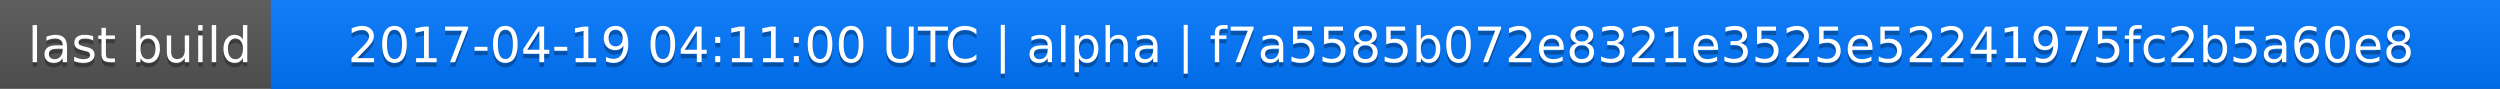
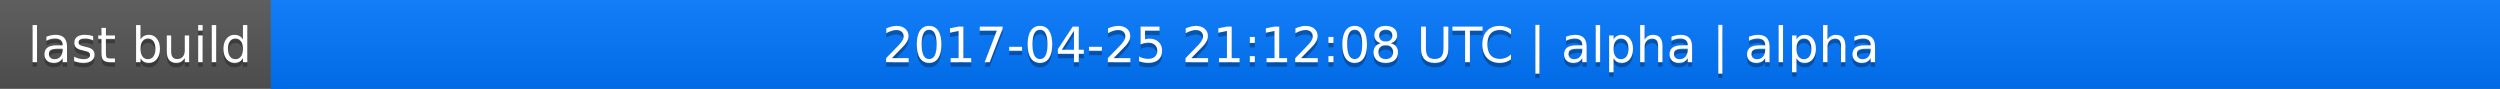
<svg xmlns="http://www.w3.org/2000/svg" width="563" height="20">
  <linearGradient id="a" x2="0" y2="100%">
    <stop offset="0" stop-color="#bbb" stop-opacity=".1" />
    <stop offset="1" stop-opacity=".1" />
  </linearGradient>
  <rect rx="0" width="563" height="20" fill="#555" />
  <rect rx="0" x="61" width="502" height="20" fill="#07f" />
  <path fill="#07f" d="M61 0h4v20h-4z" />
  <rect rx="0" width="563" height="20" fill="url(#a)" />
  <g fill="#fff" text-anchor="middle" font-family="DejaVu Sans,Verdana,Geneva,sans-serif" font-size="11">
    <text x="31.5" y="15" fill="#010101" fill-opacity=".3">last build</text>
    <text x="31.5" y="14">last build</text>
-     <text x="311" y="15" fill="#010101" fill-opacity=".3">2017-04-19 04:11:00 UTC | alpha | f7a5585b072e8321e3525e52241975fc2b5a60e8</text>
-     <text x="311" y="14">2017-04-19 04:11:00 UTC | alpha | f7a5585b072e8321e3525e52241975fc2b5a60e8</text>
+     <text x="311" y="15" fill="#010101" fill-opacity=".3">2017-04-25 21:12:08 UTC | alpha | alpha</text>
+     <text x="311" y="14">2017-04-25 21:12:08 UTC | alpha | alpha</text>
  </g>
</svg>
